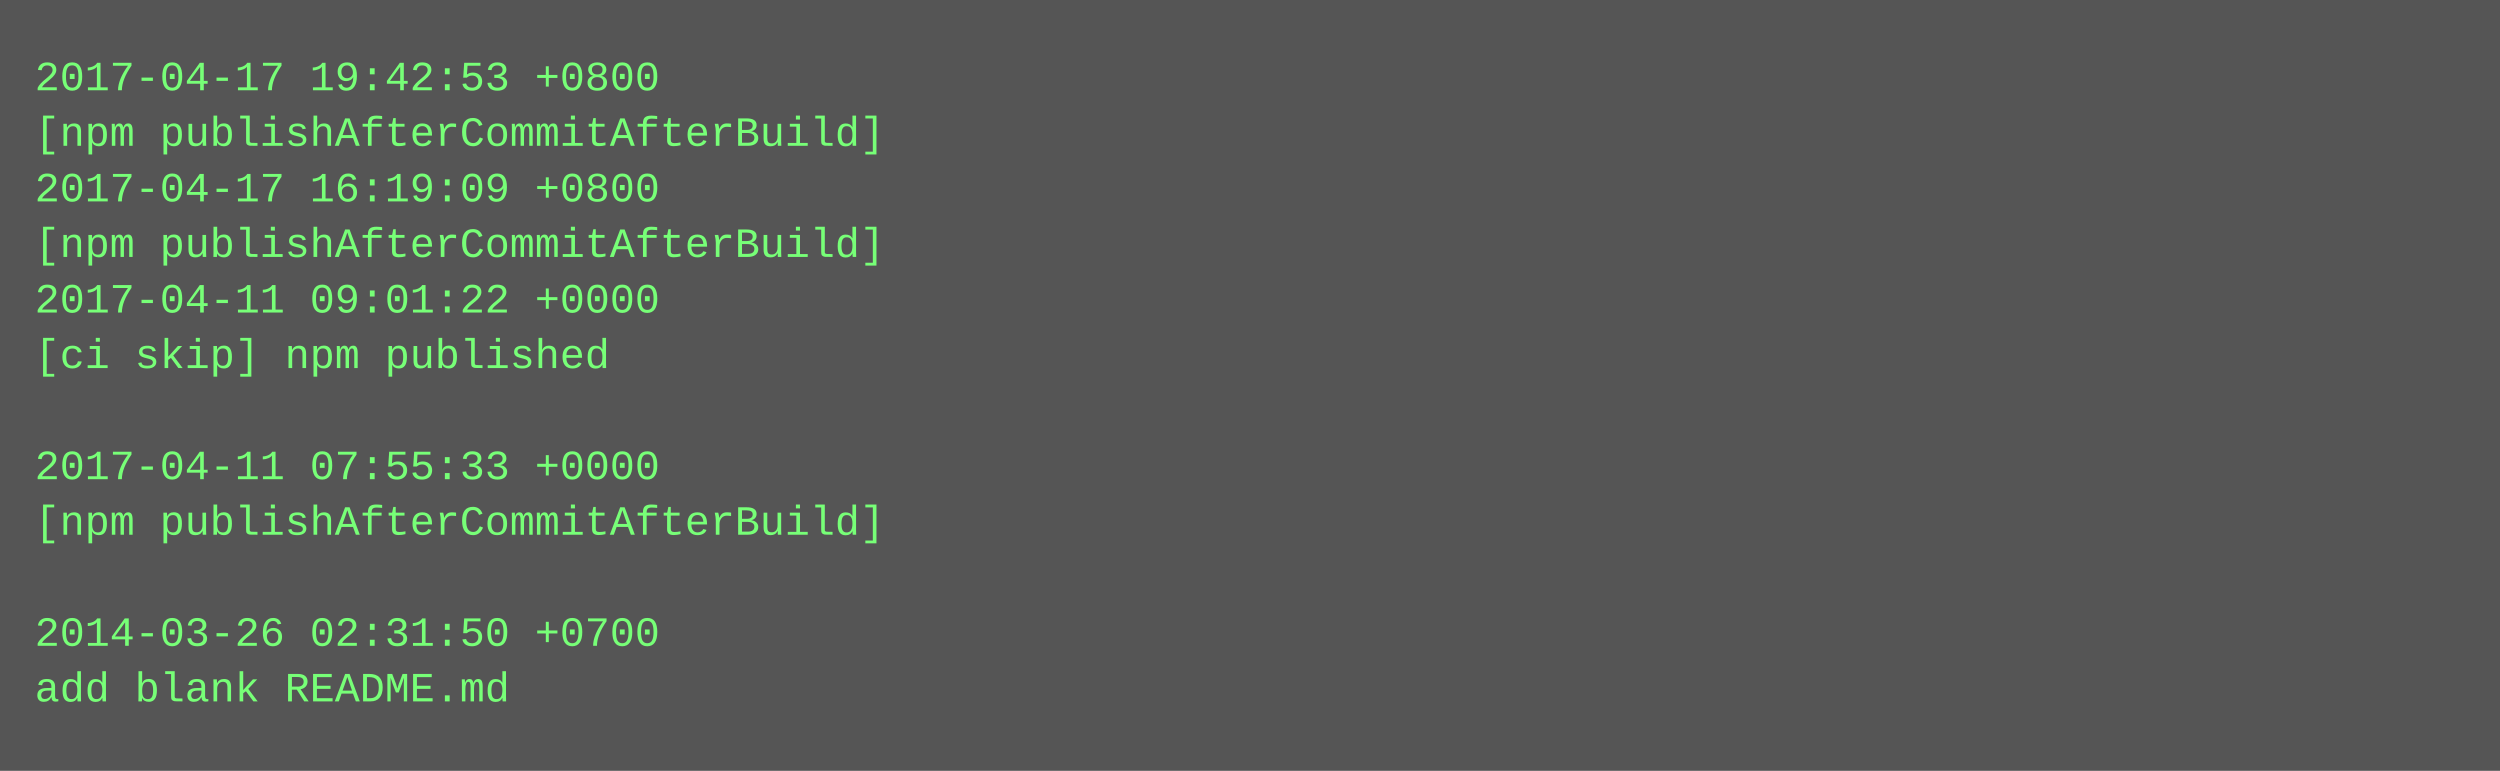
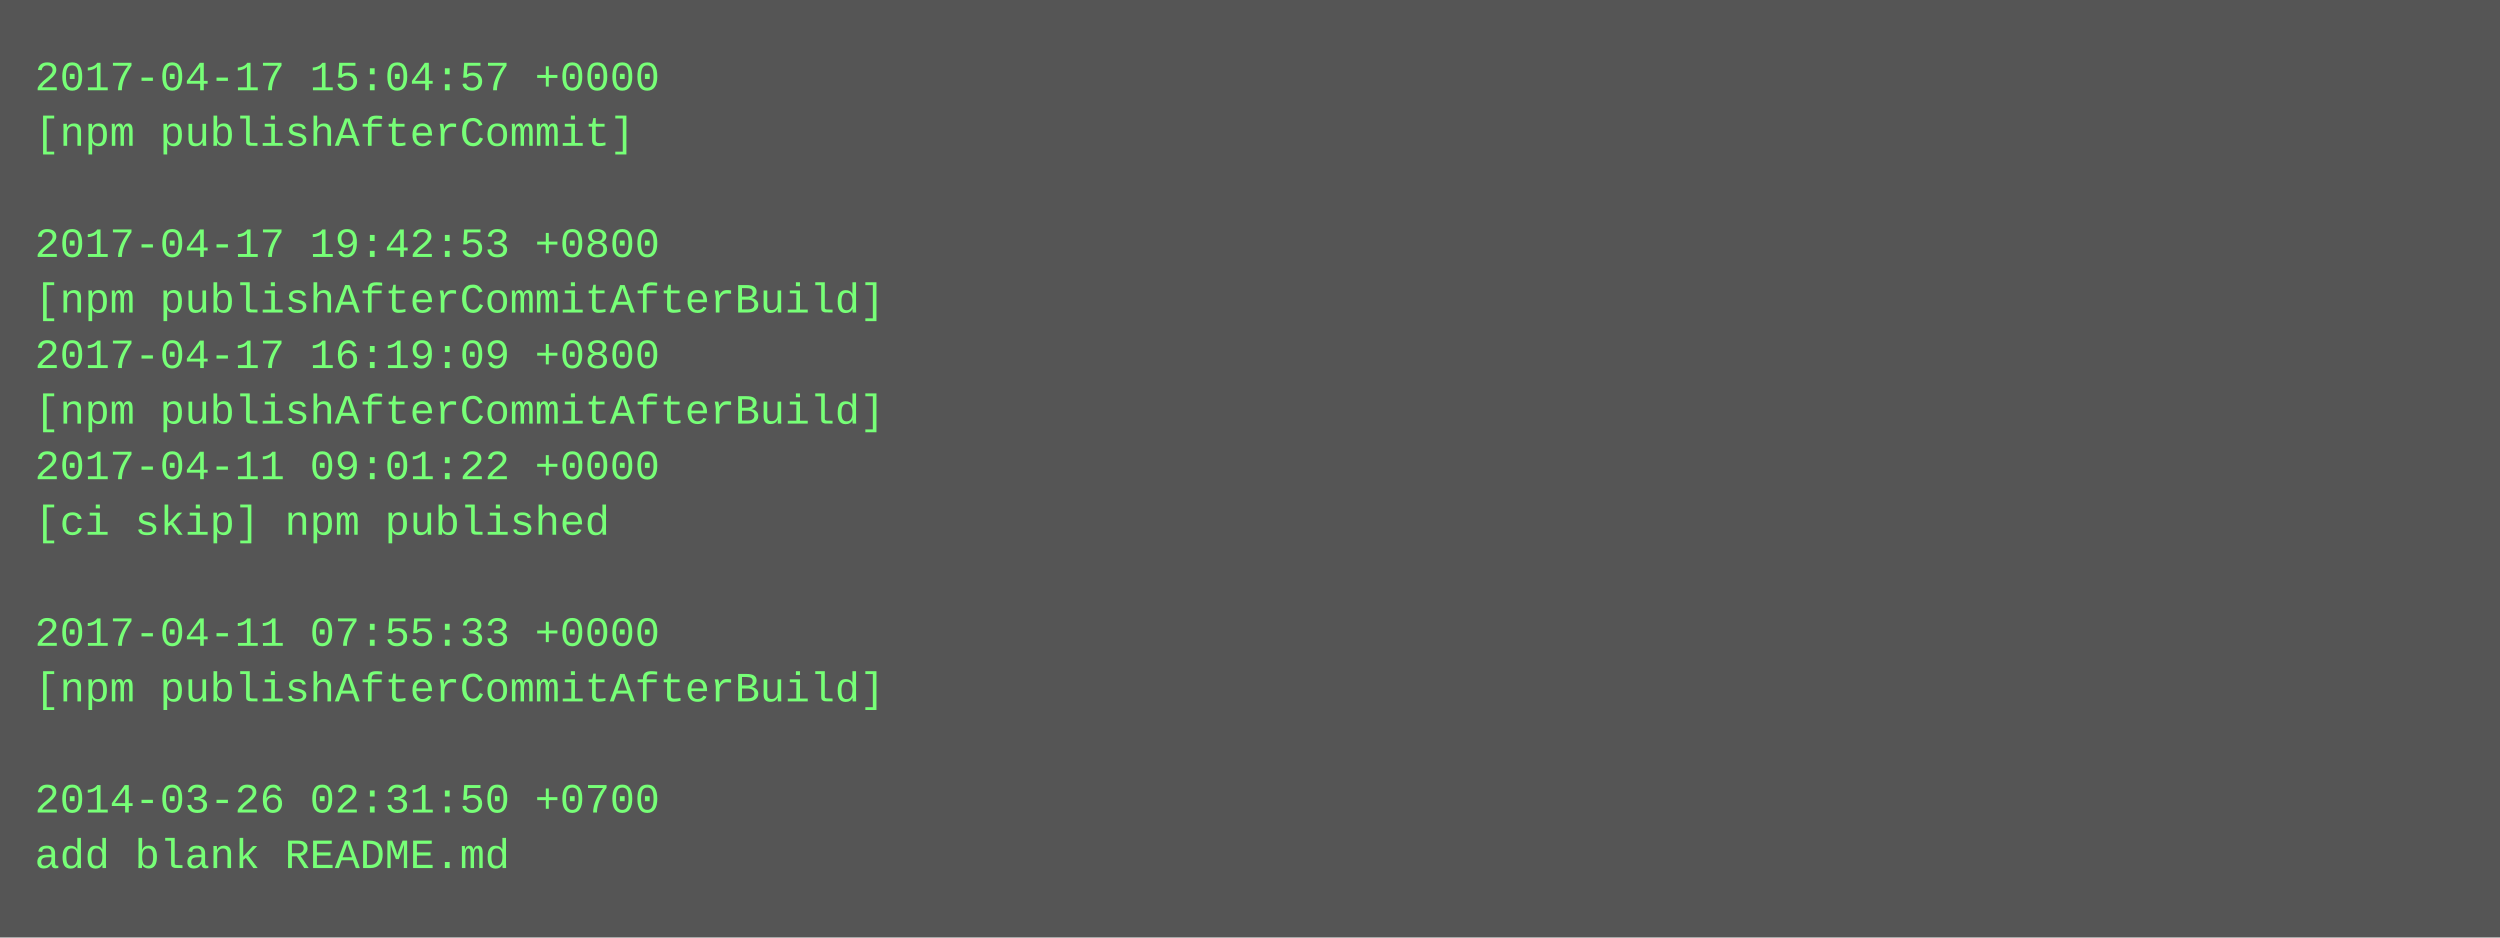
- <svg xmlns="http://www.w3.org/2000/svg" height="222" width="720">
-   <rect height="222" fill="#555" width="720" />
+ <svg xmlns="http://www.w3.org/2000/svg" height="270" width="720">
+   <rect height="270" fill="#555" width="720" />
  <text fill="#7f7" font-family="Courier New" font-size="12" xml:space="preserve">
-     <tspan x="10" y="26">2017-04-17 19:42:53 +0800</tspan>
-     <tspan x="10" y="42">[npm publishAfterCommitAfterBuild]</tspan>
-     <tspan x="10" y="58">2017-04-17 16:19:09 +0800</tspan>
-     <tspan x="10" y="74">[npm publishAfterCommitAfterBuild]</tspan>
-     <tspan x="10" y="90">2017-04-11 09:01:22 +0000</tspan>
-     <tspan x="10" y="106">[ci skip] npm published</tspan>
-     <tspan x="10" y="122" />
-     <tspan x="10" y="138">2017-04-11 07:55:33 +0000</tspan>
-     <tspan x="10" y="154">[npm publishAfterCommitAfterBuild]</tspan>
+     <tspan x="10" y="26">2017-04-17 15:04:57 +0000</tspan>
+     <tspan x="10" y="42">[npm publishAfterCommit]</tspan>
+     <tspan x="10" y="58" />
+     <tspan x="10" y="74">2017-04-17 19:42:53 +0800</tspan>
+     <tspan x="10" y="90">[npm publishAfterCommitAfterBuild]</tspan>
+     <tspan x="10" y="106">2017-04-17 16:19:09 +0800</tspan>
+     <tspan x="10" y="122">[npm publishAfterCommitAfterBuild]</tspan>
+     <tspan x="10" y="138">2017-04-11 09:01:22 +0000</tspan>
+     <tspan x="10" y="154">[ci skip] npm published</tspan>
    <tspan x="10" y="170" />
-     <tspan x="10" y="186">2014-03-26 02:31:50 +0700</tspan>
-     <tspan x="10" y="202">add blank README.md</tspan>
+     <tspan x="10" y="186">2017-04-11 07:55:33 +0000</tspan>
+     <tspan x="10" y="202">[npm publishAfterCommitAfterBuild]</tspan>
+     <tspan x="10" y="218" />
+     <tspan x="10" y="234">2014-03-26 02:31:50 +0700</tspan>
+     <tspan x="10" y="250">add blank README.md</tspan>
  </text>
</svg>
